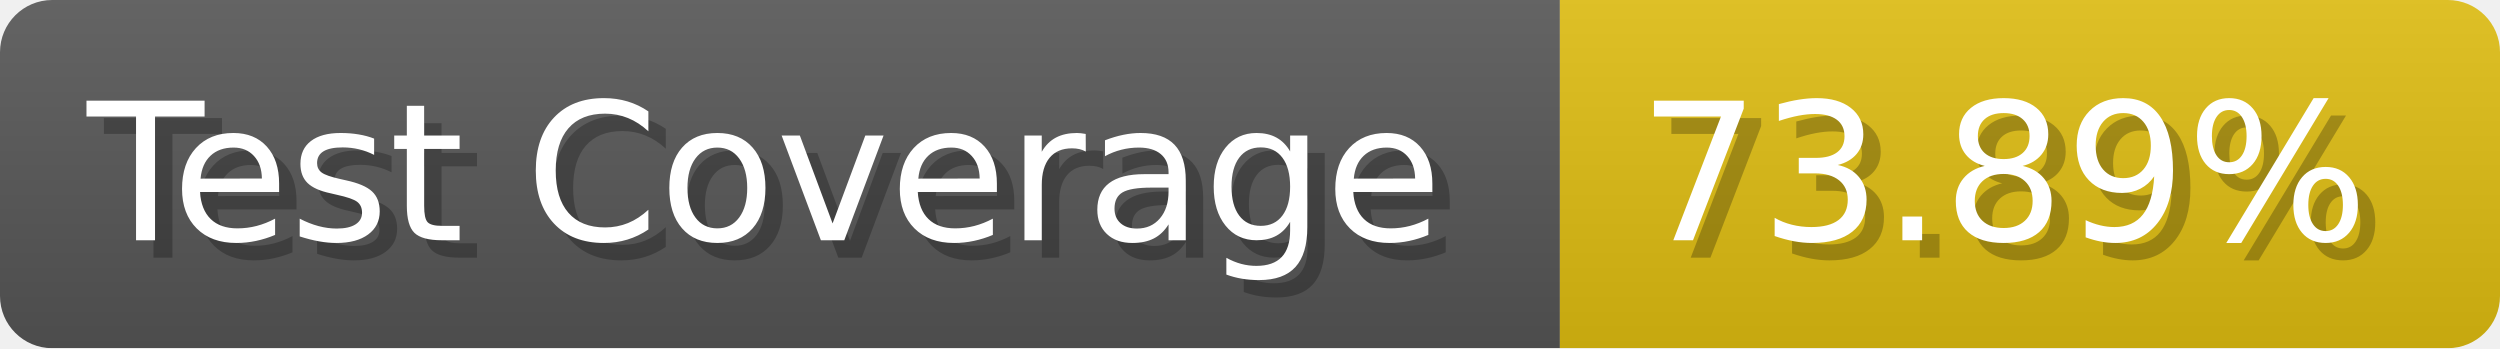
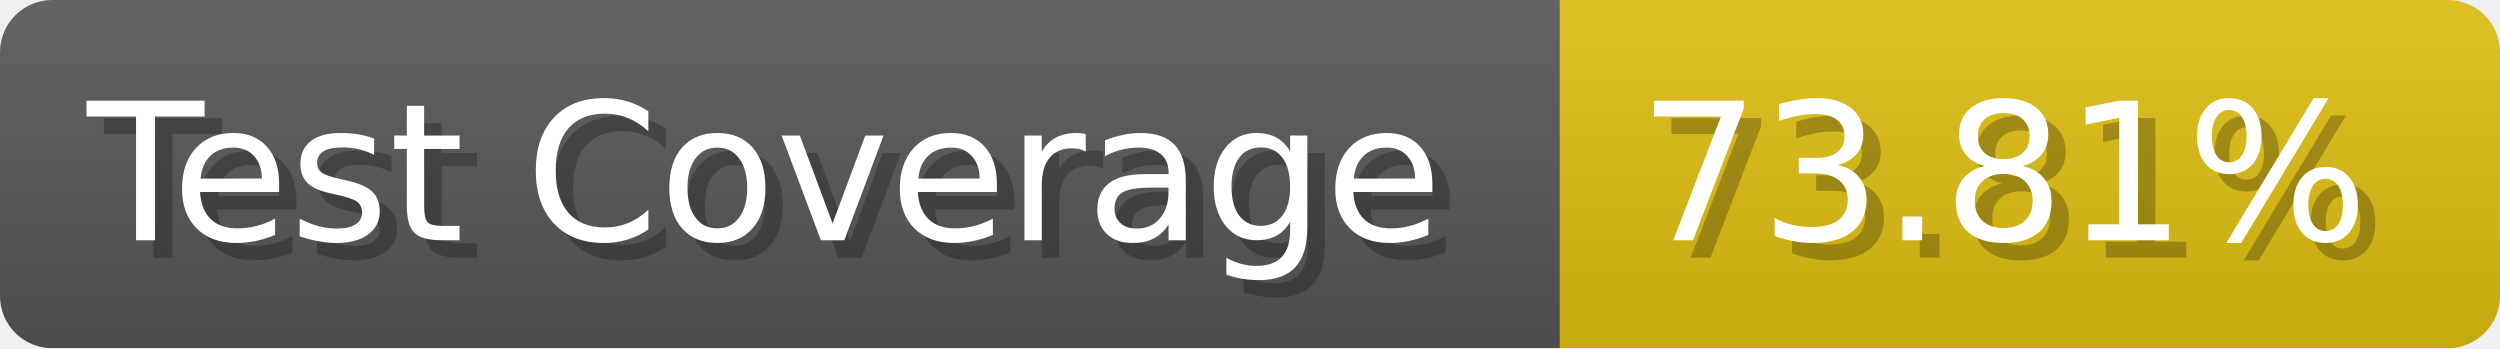
- <svg xmlns="http://www.w3.org/2000/svg" width="143.6" height="20" viewBox="0 0 1436 200" role="img" aria-label="Test Coverage: 73.89%">
+ <svg xmlns="http://www.w3.org/2000/svg" width="143.6" height="20" viewBox="0 0 1436 200" role="img" aria-label="Test Coverage: 73.81%">
  <linearGradient id="a" x2="0" y2="100%">
    <stop offset="0" stop-opacity=".1" stop-color="#EEE" />
    <stop offset="1" stop-opacity=".1" />
  </linearGradient>
  <mask id="m">
    <rect width="1436" height="200" rx="30" fill="#FFF" />
  </mask>
  <g mask="url(#m)">
    <rect width="896" height="200" fill="#555" />
    <rect width="540" height="200" fill="#DB1" x="896" />
    <rect width="1436" height="200" fill="url(#a)" />
  </g>
  <g aria-hidden="true" fill="#fff" text-anchor="start" font-family="Verdana,DejaVu Sans,sans-serif" font-size="110">
    <text x="60" y="148" textLength="796" fill="#000" opacity="0.25">Test Coverage</text>
    <text x="50" y="138" textLength="796">Test Coverage</text>
-     <text x="951" y="148" textLength="440" fill="#000" opacity="0.25">73.89%</text>
-     <text x="941" y="138" textLength="440">73.89%</text>
+     <text x="951" y="148" textLength="440" fill="#000" opacity="0.25">73.81%</text>
+     <text x="941" y="138" textLength="440">73.81%</text>
  </g>
</svg>
